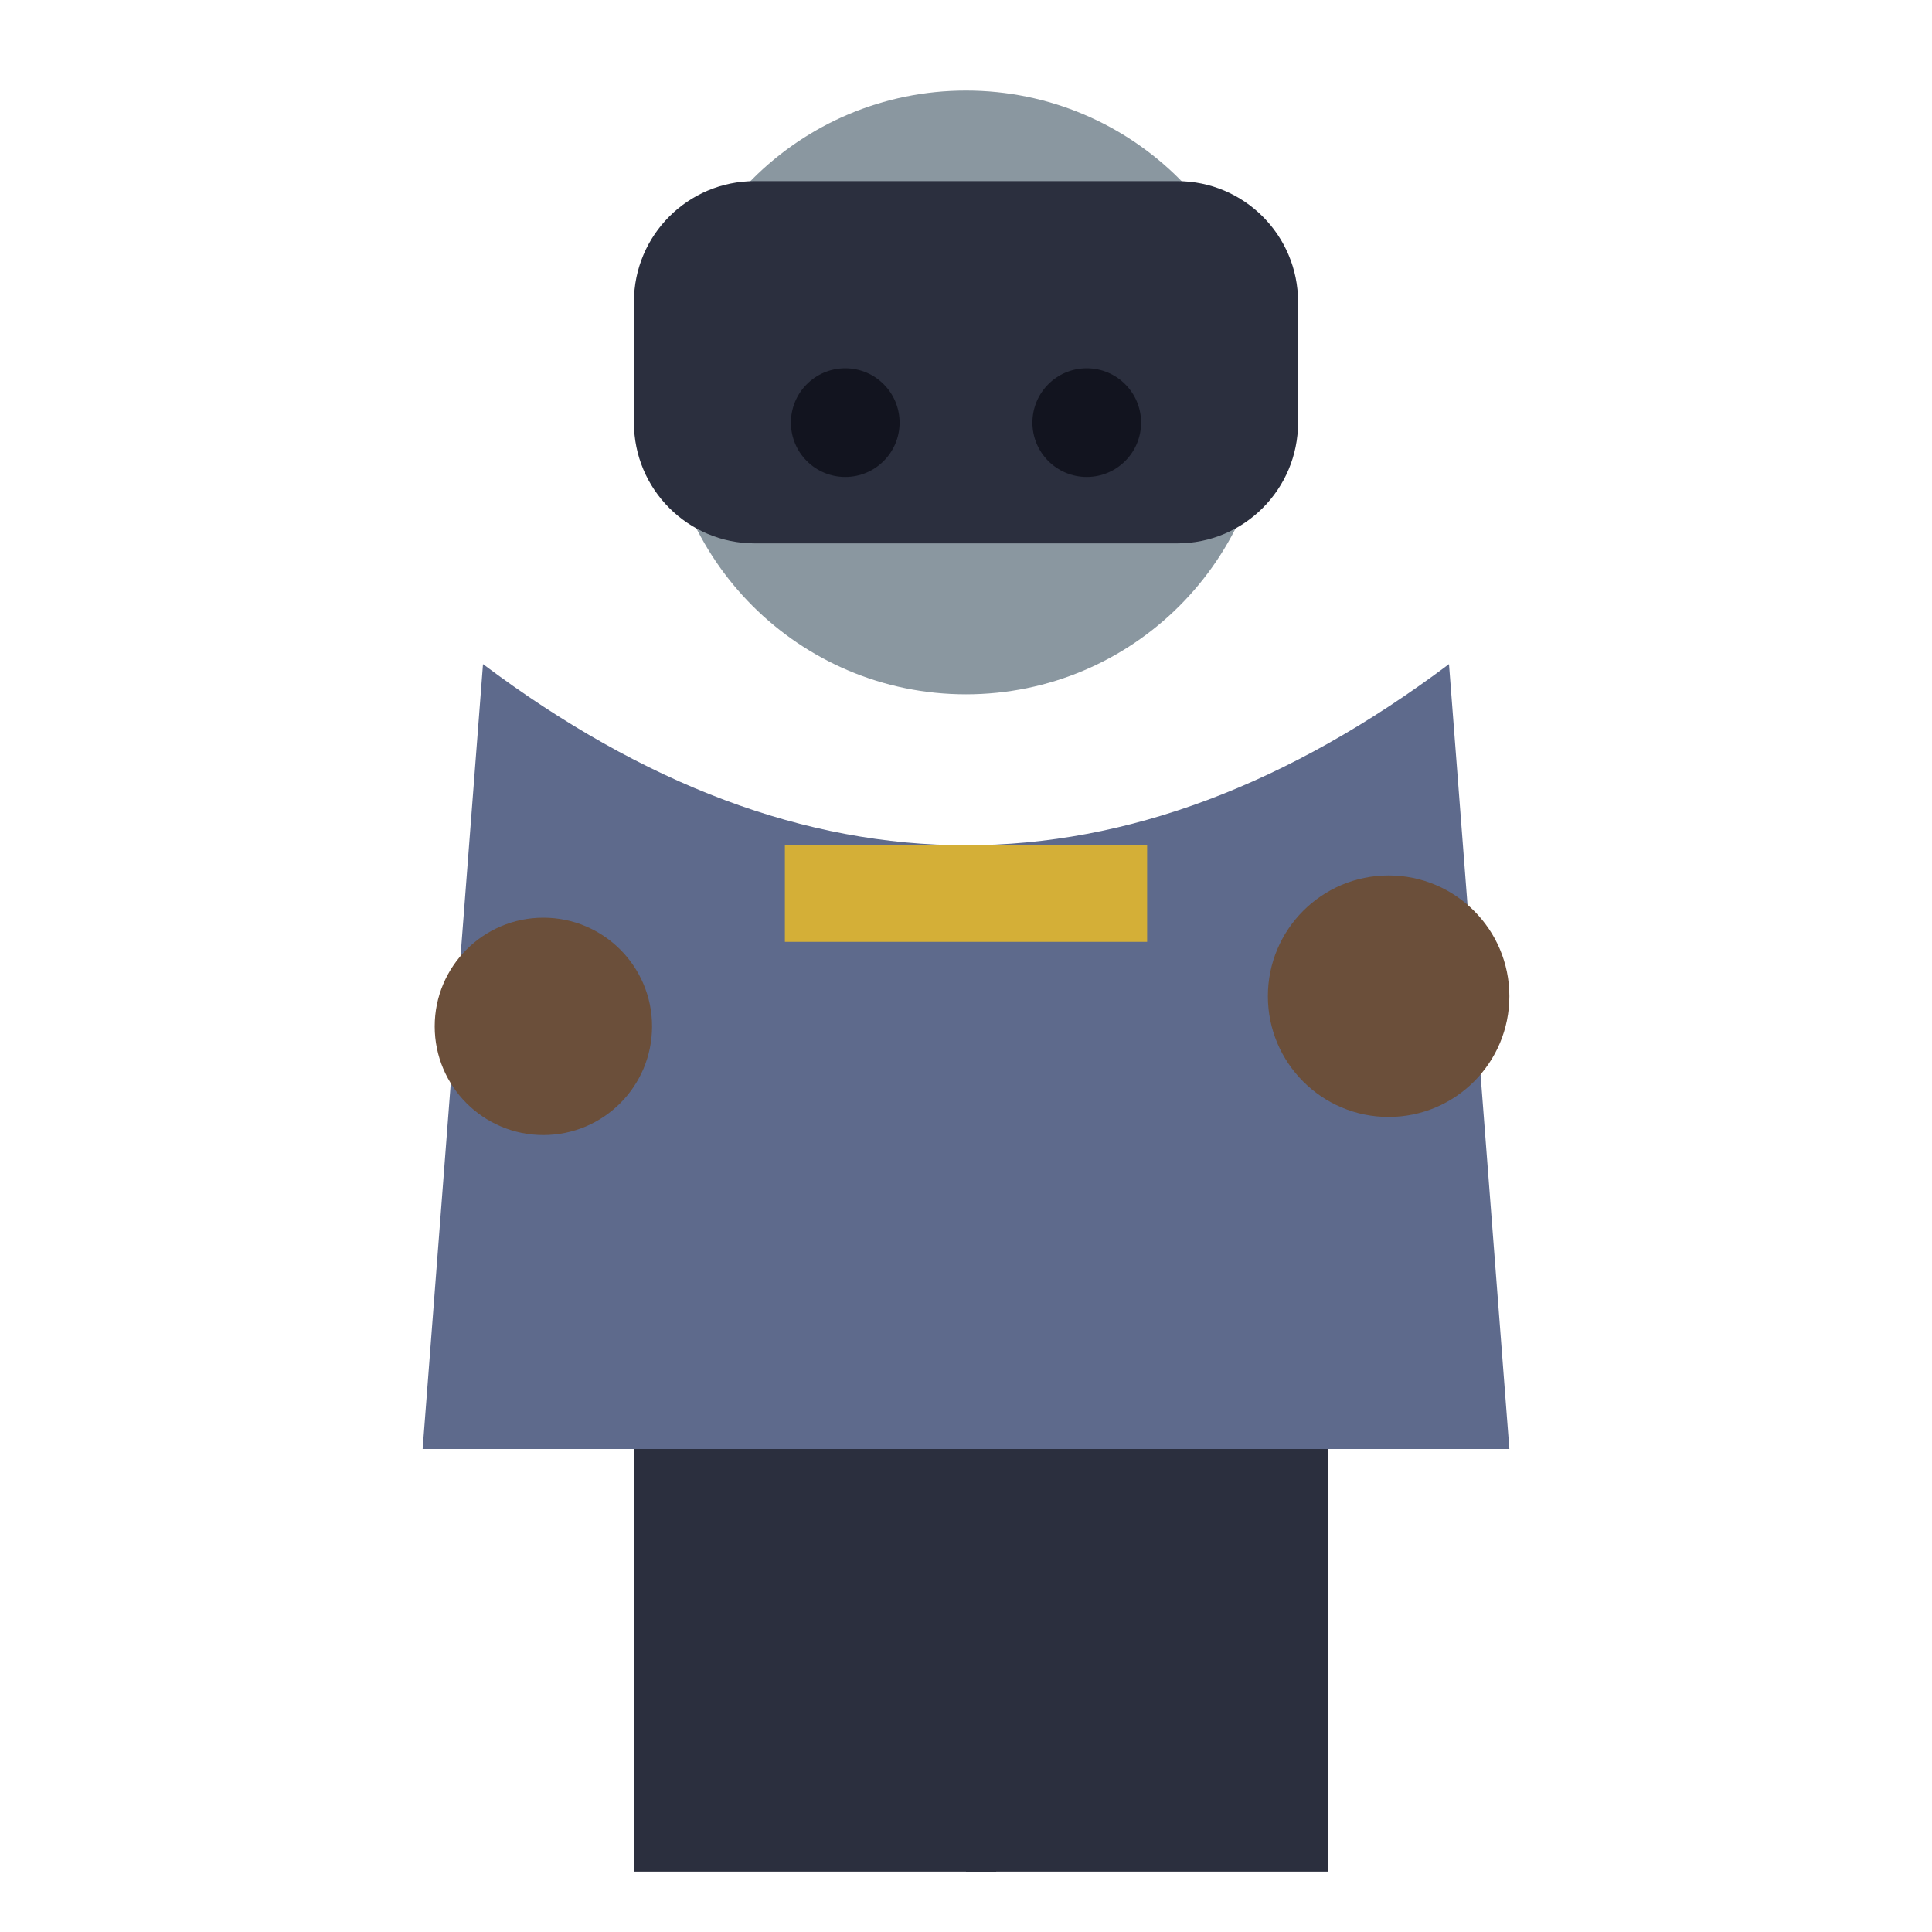
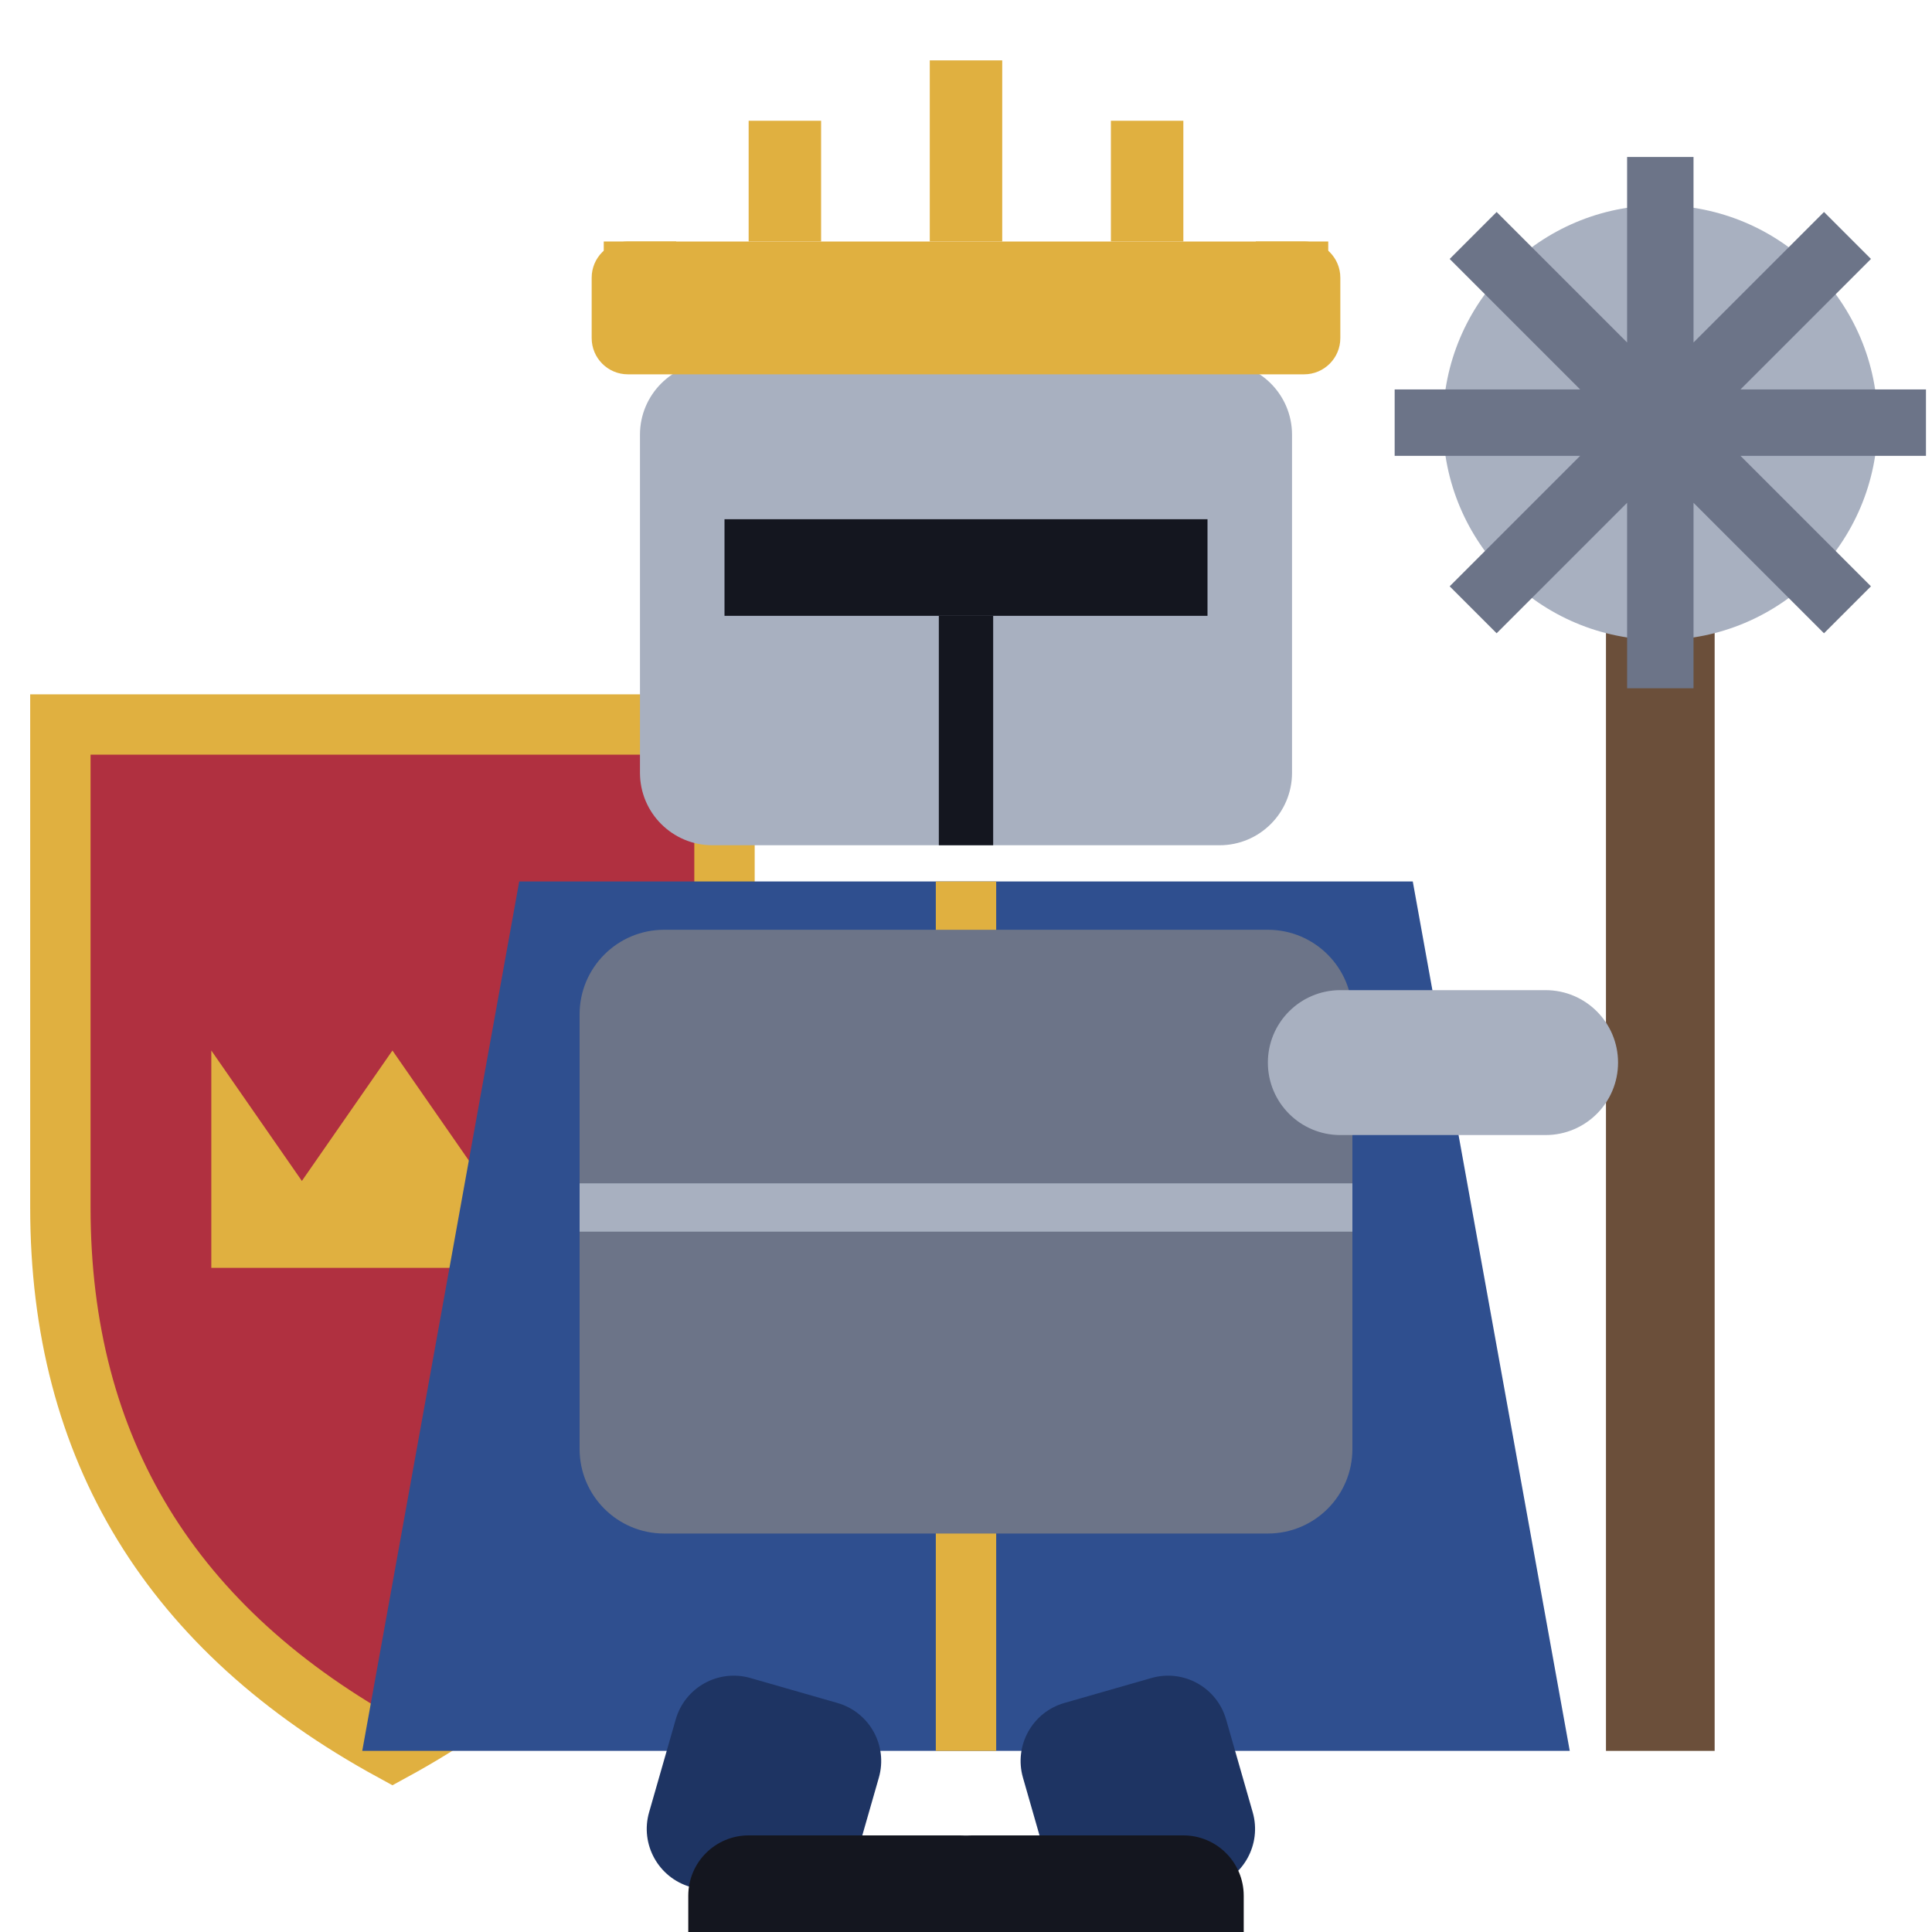
<svg xmlns="http://www.w3.org/2000/svg" viewBox="0 0 32 32">
-   <circle cx="16" cy="6.5" r="5" fill="#8A97A0" />
-   <rect x="10.5" y="3.0" width="11" height="6" rx="2" fill="#2B2F3E" />
-   <circle cx="14" cy="7.0" r="0.9" fill="#12141f" />
-   <circle cx="18" cy="7.0" r="0.9" fill="#12141f" />
-   <path d="M8,11.0 L7,24.0 L25,24.0 L24,11.0 Q16,17.0 8,11.0 Z" fill="#5E6A8C" />
-   <rect x="13" y="14.0" width="6" height="1.6" fill="#D4AF37" />
-   <circle cx="9" cy="17.0" r="1.8" fill="#6B4F3A" />
-   <circle cx="23" cy="16.5" r="2" fill="#6B4F3A" />
-   <rect x="10.5" y="24.0" width="6" height="7" fill="#2B2F3E" />
-   <rect x="16" y="24.0" width="6" height="7" fill="#2B2F3E" />
+   <rect x="26.6" y="9" width="1.8" height="20" fill="#6B4F3A" />
+   <circle cx="27.5" cy="7" r="3.6" fill="#A8B0C0" />
+   <path d="M27.5,2.6 V11.4 M23.1,7 H31.9 M24.4,3.9 L30.6,10.1 M30.6,3.9 L24.4,10.1" stroke="#6C7488" stroke-width="1.1" />
+   <path d="M1,12 H12 V20 Q12,26 6.5,29 Q1,26 1,20 Z" fill="#B03040" />
+   <path d="M1,12 H12 V20 Q12,26 6.5,29 Q1,26 1,20 Z" fill="none" stroke="#E0B040" stroke-width="1" />
+   <path d="M3.5,21 L3.5,17.4 L5.0,19.56 L6.5,17.4 L8.0,19.56 L9.5,17.4 L9.5,21 Z" fill="#E0B040" />
+   <rect x="10.6" y="6" width="10.8" height="8" rx="1.2" fill="#A8B0C0" />
+   <rect x="9.8" y="4" width="12.4" height="2.2" rx="0.6" fill="#E0B040" />
+   <path d="M10.6,6 V4 M13,4 V2 M16,4 V1 M19,4 V2 M21.4,4 V6" stroke="#E0B040" stroke-width="1.2" />
+   <rect x="12" y="8.6" width="8" height="1.6" fill="#14161F" />
+   <path d="M16,10.2 V14" stroke="#14161F" stroke-width="0.9" />
+   <path d="M8.6,14.6 H23.4 L26,29 H6 Z" fill="#2F4F8F" />
+   <path d="M16,14.6 V29" stroke="#E0B040" stroke-width="1" />
+   <rect x="9.6" y="15.4" width="12.8" height="10" rx="1.4" fill="#6C7488" />
+   <path d="M9.6,20 H22.4" stroke="#A8B0C0" stroke-width="0.8" />
+   <rect x="21" y="16.4" width="5.8" height="2.4" rx="1.2" fill="#A8B0C0" />
+   <rect x="11.4" y="28" width="3.5" height="3.6" rx="1" fill="#1E3463" transform="rotate(16 13.15 28)" />
+   <rect x="16.6" y="28" width="3.5" height="3.6" rx="1" fill="#1E3463" transform="rotate(-16 18.35 28)" />
+   <rect x="11.4" y="30.4" width="5.5" height="2.8" rx="1" fill="#14161F" />
+   <rect x="15.1" y="30.4" width="5.5" height="2.8" rx="1" fill="#14161F" />
</svg>
